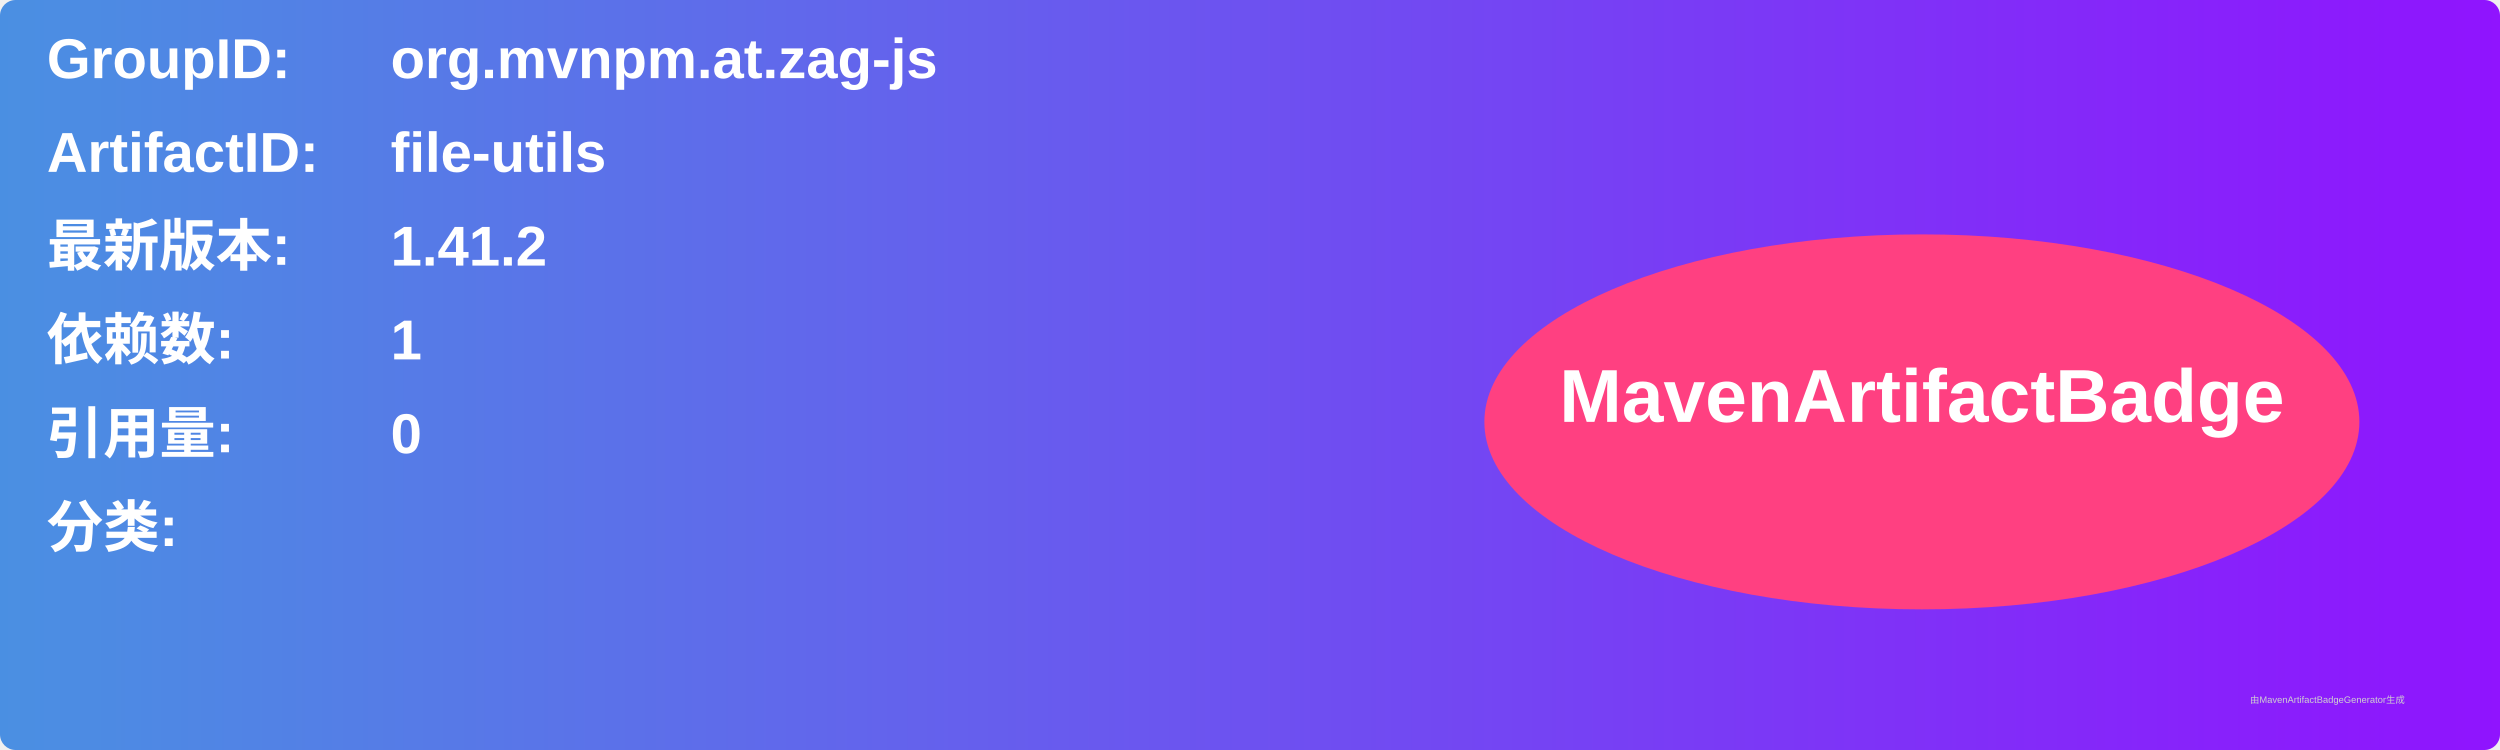
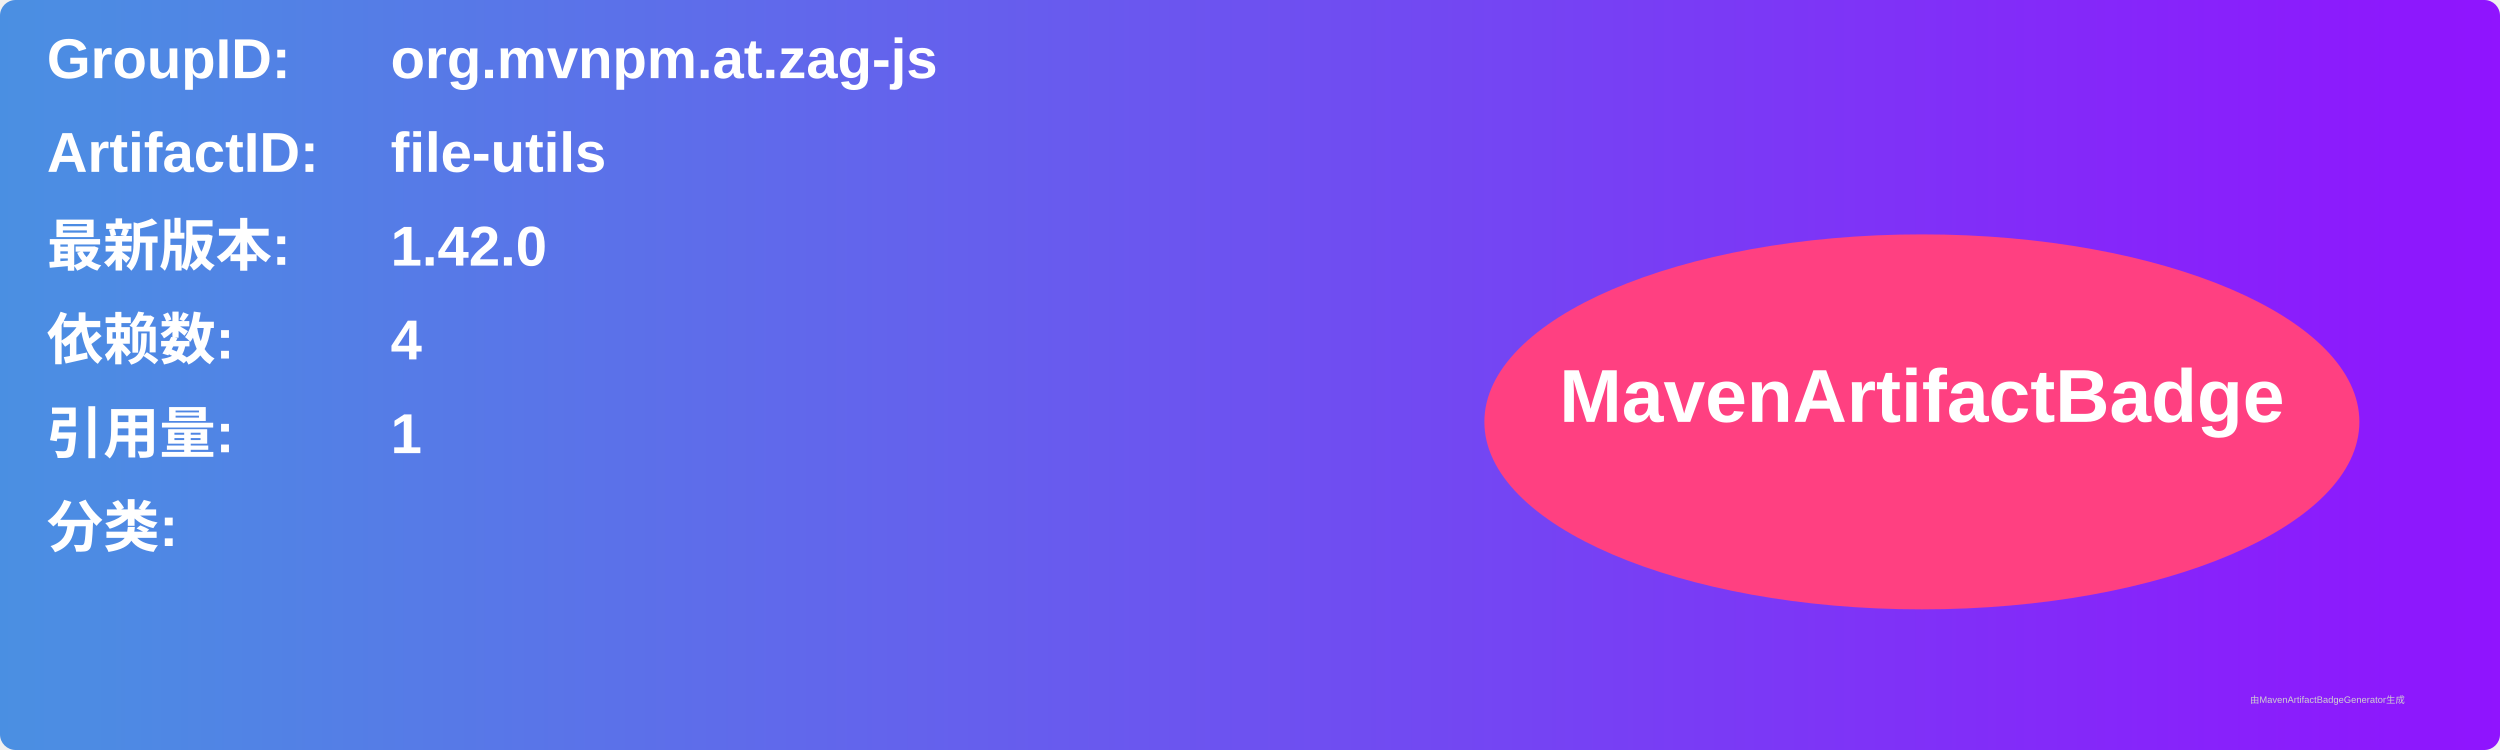
<svg xmlns="http://www.w3.org/2000/svg" width="800" height="240" viewBox="0 0 800 240">
  <linearGradient id="grad" x1="0%" y1="0%" x2="100%" y2="0%">
    <stop offset="0%" stop-color="#4a90e2" />
    <stop offset="100%" stop-color="#9013fe" />
  </linearGradient>
  <rect width="100%" height="100%" rx="5" ry="5" fill="url(#grad)" />
  <g transform="translate(15, 15)">
    <text x="0" y="10" font-family="Arial" font-size="18" fill="white" font-weight="bold" width="260">GroupID:</text>
    <text x="110" y="10" font-family="Arial" font-size="18" fill="white" font-weight="bold" width="460">org.mvnpm.at.zag-js</text>
    <text x="0" y="40" font-family="Arial" font-size="18" fill="white" font-weight="bold" width="260">ArtifactID:</text>
    <text x="110" y="40" font-family="Arial" font-size="18" fill="white" font-weight="bold" width="460">file-utils</text>
    <text x="0" y="70" font-family="Arial" font-size="18" fill="white" font-weight="bold">最新版本:</text>
    <text x="110" y="70" font-family="Arial" font-size="18" fill="white" font-weight="bold">
-       <tspan font-weight="bold">1.41.2</tspan>
+       <tspan font-weight="bold">1.42.0</tspan>
    </text>
    <text x="0" y="100" font-family="Arial" font-size="18" fill="white" font-weight="bold">依赖数: </text>
    <text x="110" y="100" font-family="Arial" font-size="18" fill="white">
-       <tspan font-weight="bold">1</tspan>
+       <tspan font-weight="bold">4</tspan>
    </text>
    <text x="0" y="130" font-family="Arial" font-size="18" fill="white" font-weight="bold">引用量: </text>
    <text x="110" y="130" font-family="Arial" font-size="18" fill="white">
-       <tspan font-weight="bold">0</tspan>
+       <tspan font-weight="bold">1</tspan>
    </text>
    <text x="0" y="160" font-family="Arial" font-size="18" fill="white" font-weight="bold">分类:</text>
    <text x="10" y="190" font-family="Arial" font-size="10" fill="white">
      <tspan font-weight="bold" />
    </text>
    <ellipse cx="600" cy="120" rx="140" ry="60" fill="#ff4081" />
    <text x="600" y="120" text-anchor="middle" font-family="Arial" font-size="24" fill="white" font-weight="bold">MavenArtifactBadge</text>
  </g>
  <text x="720" y="225" font-family="Arial" font-size="3" fill="#d0d0d0">由MavenArtifactBadgeGenerator生成</text>
</svg>
